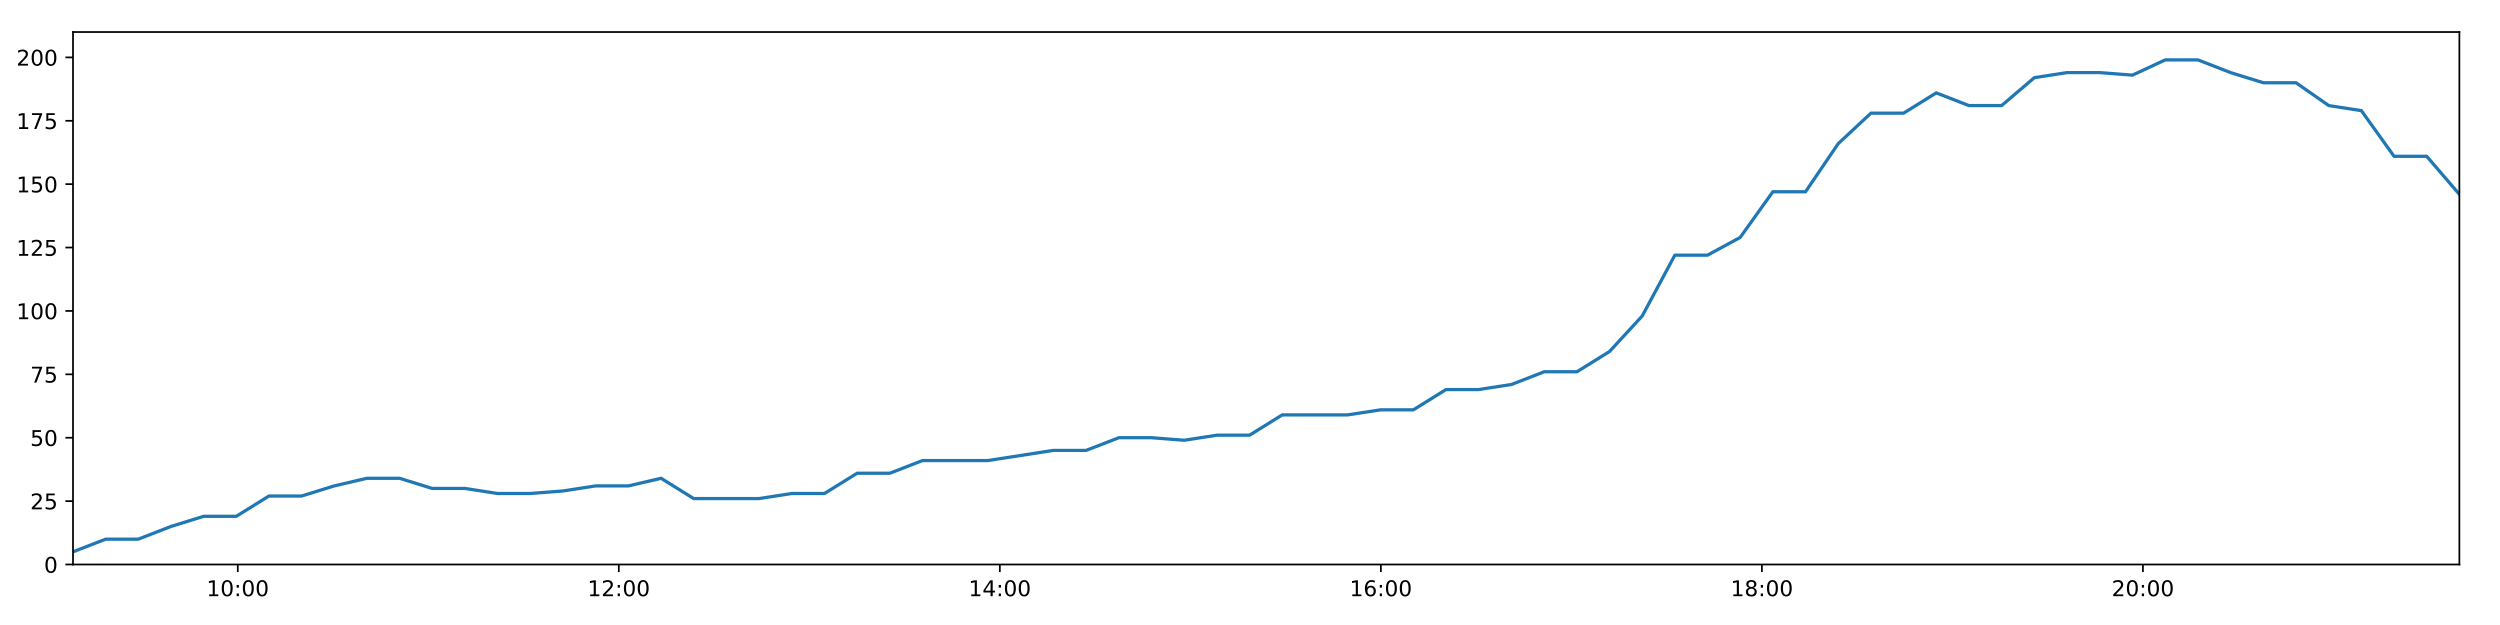
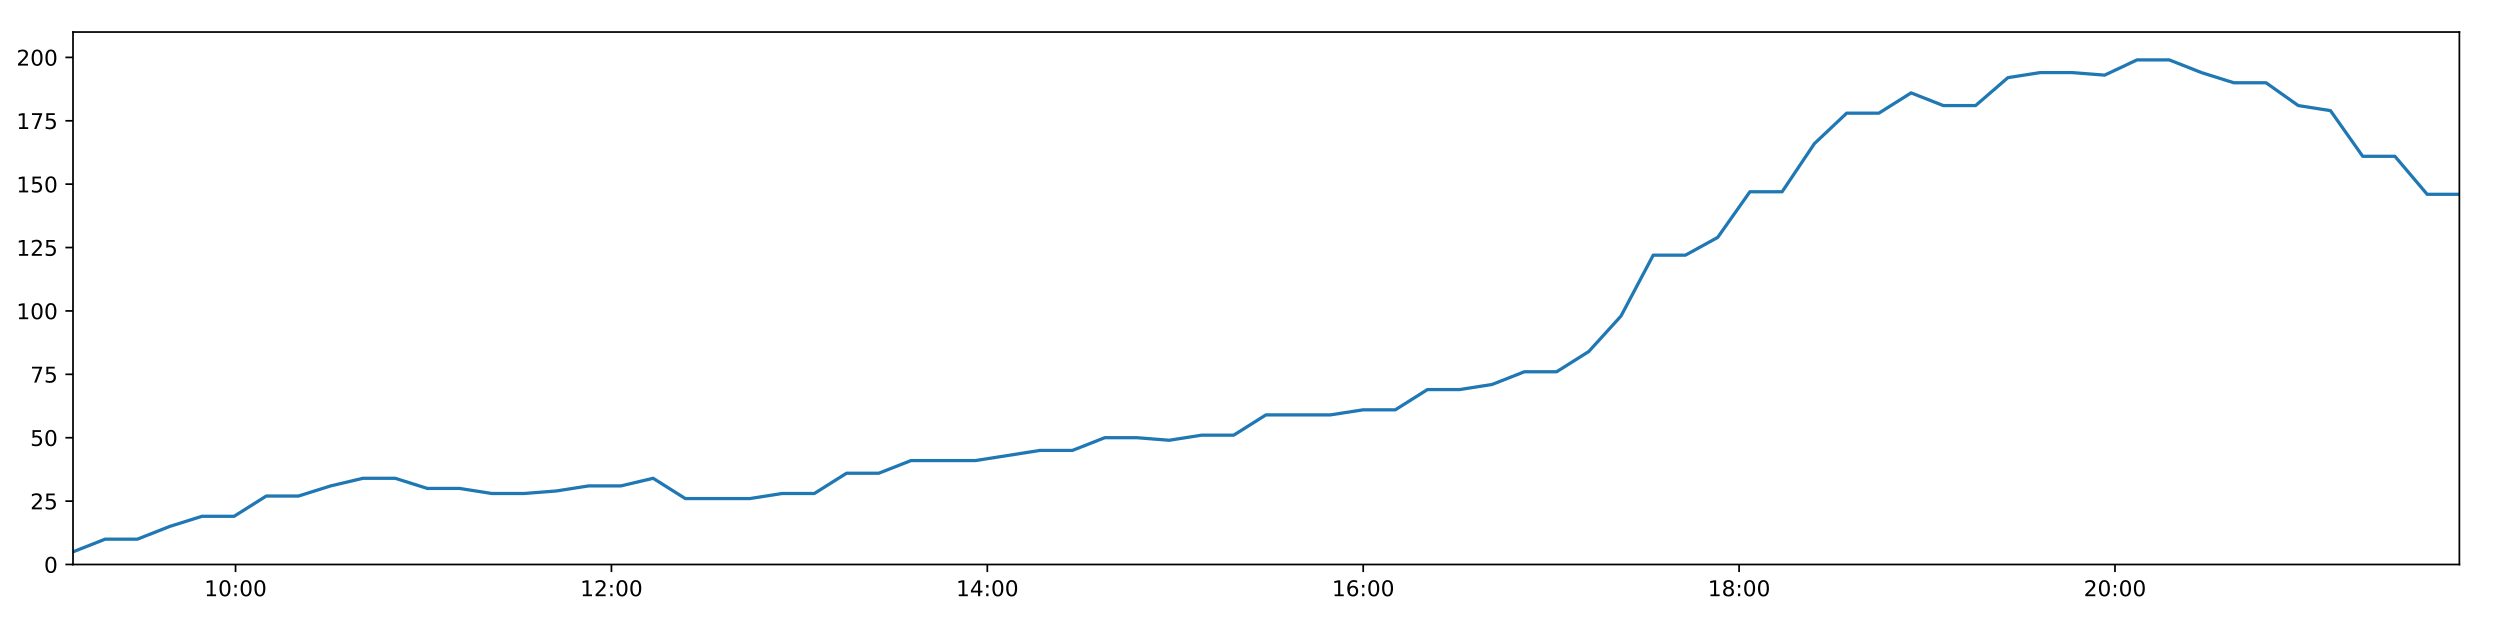
<svg xmlns="http://www.w3.org/2000/svg" xmlns:xlink="http://www.w3.org/1999/xlink" height="288pt" version="1.1" viewBox="0 0 1152 288" width="1152pt">
  <defs>
    <style type="text/css">
*{stroke-linecap:butt;stroke-linejoin:round;}
  </style>
  </defs>
  <g id="figure_1">
    <g id="patch_1">
      <path d="M 0 288  L 1152 288  L 1152 0  L 0 0  z " style="fill:#ffffff;" />
    </g>
    <g id="axes_1">
      <g id="patch_2">
        <path d="M 33.64 260.12  L 1133.28 260.12  L 1133.28 14.76  L 33.64 14.76  z " style="fill:#ffffff;" />
      </g>
      <g id="matplotlib.axis_1">
        <g id="xtick_1">
          <g id="line2d_1">
            <defs>
-               <path d="M 0 0  L 0 3.5  " id="mc479895304" style="stroke:#000000;stroke-width:0.8;" />
-             </defs>
-             <g>
-               <use style="stroke:#000000;stroke-width:0.8;" x="109.564" xlink:href="#mc479895304" y="260.12" />
+               <path d="M 0 0  L 0 3.5  " id="m5d1ec00178" style="stroke:#000000;stroke-width:0.8;" />
+             </defs>
+             <g>
+               <use style="stroke:#000000;stroke-width:0.8;" x="108.539" xlink:href="#m5d1ec00178" y="260.12" />
            </g>
          </g>
          <g id="text_1">
            <defs>
              <path d="M 12.406 8.297  L 28.516 8.297  L 28.516 63.922  L 10.984 60.406  L 10.984 69.391  L 28.422 72.906  L 38.281 72.906  L 38.281 8.297  L 54.391 8.297  L 54.391 0  L 12.406 0  z " id="DejaVuSans-49" />
              <path d="M 31.781 66.406  Q 24.172 66.406 20.328 58.906  Q 16.5 51.422 16.5 36.375  Q 16.5 21.391 20.328 13.891  Q 24.172 6.391 31.781 6.391  Q 39.453 6.391 43.281 13.891  Q 47.125 21.391 47.125 36.375  Q 47.125 51.422 43.281 58.906  Q 39.453 66.406 31.781 66.406  z M 31.781 74.219  Q 44.047 74.219 50.516 64.516  Q 56.984 54.828 56.984 36.375  Q 56.984 17.969 50.516 8.266  Q 44.047 -1.422 31.781 -1.422  Q 19.531 -1.422 13.062 8.266  Q 6.594 17.969 6.594 36.375  Q 6.594 54.828 13.062 64.516  Q 19.531 74.219 31.781 74.219  z " id="DejaVuSans-48" />
              <path d="M 11.719 12.406  L 22.016 12.406  L 22.016 0  L 11.719 0  z M 11.719 51.703  L 22.016 51.703  L 22.016 39.312  L 11.719 39.312  z " id="DejaVuSans-58" />
            </defs>
-             <g transform="translate(95.15476 274.7184)scale(0.1 -0.1)">
+             <g transform="translate(94.12979 274.7184)scale(0.1 -0.1)">
              <use xlink:href="#DejaVuSans-49" />
              <use x="63.623" xlink:href="#DejaVuSans-48" />
              <use x="127.246" xlink:href="#DejaVuSans-58" />
              <use x="160.938" xlink:href="#DejaVuSans-48" />
              <use x="224.561" xlink:href="#DejaVuSans-48" />
            </g>
          </g>
        </g>
        <g id="xtick_2">
          <g id="line2d_2">
            <g>
-               <use style="stroke:#000000;stroke-width:0.8;" x="285.143" xlink:href="#mc479895304" y="260.12" />
+               <use style="stroke:#000000;stroke-width:0.8;" x="281.748" xlink:href="#m5d1ec00178" y="260.12" />
            </g>
          </g>
          <g id="text_2">
            <defs>
              <path d="M 19.188 8.297  L 53.609 8.297  L 53.609 0  L 7.328 0  L 7.328 8.297  Q 12.938 14.109 22.625 23.891  Q 32.328 33.688 34.812 36.531  Q 39.547 41.844 41.422 45.531  Q 43.312 49.219 43.312 52.781  Q 43.312 58.594 39.234 62.25  Q 35.156 65.922 28.609 65.922  Q 23.969 65.922 18.812 64.312  Q 13.672 62.703 7.812 59.422  L 7.812 69.391  Q 13.766 71.781 18.938 73  Q 24.125 74.219 28.422 74.219  Q 39.75 74.219 46.484 68.547  Q 53.219 62.891 53.219 53.422  Q 53.219 48.922 51.531 44.891  Q 49.859 40.875 45.406 35.406  Q 44.188 33.984 37.641 27.219  Q 31.109 20.453 19.188 8.297  z " id="DejaVuSans-50" />
            </defs>
-             <g transform="translate(270.7338 274.7184)scale(0.1 -0.1)">
+             <g transform="translate(267.3385 274.7184)scale(0.1 -0.1)">
              <use xlink:href="#DejaVuSans-49" />
              <use x="63.623" xlink:href="#DejaVuSans-50" />
              <use x="127.246" xlink:href="#DejaVuSans-58" />
              <use x="160.938" xlink:href="#DejaVuSans-48" />
              <use x="224.561" xlink:href="#DejaVuSans-48" />
            </g>
          </g>
        </g>
        <g id="xtick_3">
          <g id="line2d_3">
            <g>
-               <use style="stroke:#000000;stroke-width:0.8;" x="460.722" xlink:href="#mc479895304" y="260.12" />
+               <use style="stroke:#000000;stroke-width:0.8;" x="454.957" xlink:href="#m5d1ec00178" y="260.12" />
            </g>
          </g>
          <g id="text_3">
            <defs>
              <path d="M 37.797 64.312  L 12.891 25.391  L 37.797 25.391  z M 35.203 72.906  L 47.609 72.906  L 47.609 25.391  L 58.016 25.391  L 58.016 17.188  L 47.609 17.188  L 47.609 0  L 37.797 0  L 37.797 17.188  L 4.891 17.188  L 4.891 26.703  z " id="DejaVuSans-52" />
            </defs>
-             <g transform="translate(446.3128 274.7184)scale(0.1 -0.1)">
+             <g transform="translate(440.5473 274.7184)scale(0.1 -0.1)">
              <use xlink:href="#DejaVuSans-49" />
              <use x="63.623" xlink:href="#DejaVuSans-52" />
              <use x="127.246" xlink:href="#DejaVuSans-58" />
              <use x="160.938" xlink:href="#DejaVuSans-48" />
              <use x="224.561" xlink:href="#DejaVuSans-48" />
            </g>
          </g>
        </g>
        <g id="xtick_4">
          <g id="line2d_4">
            <g>
-               <use style="stroke:#000000;stroke-width:0.8;" x="636.301" xlink:href="#mc479895304" y="260.12" />
+               <use style="stroke:#000000;stroke-width:0.8;" x="628.165" xlink:href="#m5d1ec00178" y="260.12" />
            </g>
          </g>
          <g id="text_4">
            <defs>
              <path d="M 33.016 40.375  Q 26.375 40.375 22.484 35.828  Q 18.609 31.297 18.609 23.391  Q 18.609 15.531 22.484 10.953  Q 26.375 6.391 33.016 6.391  Q 39.656 6.391 43.531 10.953  Q 47.406 15.531 47.406 23.391  Q 47.406 31.297 43.531 35.828  Q 39.656 40.375 33.016 40.375  z M 52.594 71.297  L 52.594 62.312  Q 48.875 64.062 45.094 64.984  Q 41.312 65.922 37.594 65.922  Q 27.828 65.922 22.672 59.328  Q 17.531 52.734 16.797 39.406  Q 19.672 43.656 24.016 45.922  Q 28.375 48.188 33.594 48.188  Q 44.578 48.188 50.953 41.516  Q 57.328 34.859 57.328 23.391  Q 57.328 12.156 50.688 5.359  Q 44.047 -1.422 33.016 -1.422  Q 20.359 -1.422 13.672 8.266  Q 6.984 17.969 6.984 36.375  Q 6.984 53.656 15.188 63.938  Q 23.391 74.219 37.203 74.219  Q 40.922 74.219 44.703 73.484  Q 48.484 72.75 52.594 71.297  z " id="DejaVuSans-54" />
            </defs>
-             <g transform="translate(621.8919 274.7184)scale(0.1 -0.1)">
+             <g transform="translate(613.756 274.7184)scale(0.1 -0.1)">
              <use xlink:href="#DejaVuSans-49" />
              <use x="63.623" xlink:href="#DejaVuSans-54" />
              <use x="127.246" xlink:href="#DejaVuSans-58" />
              <use x="160.938" xlink:href="#DejaVuSans-48" />
              <use x="224.561" xlink:href="#DejaVuSans-48" />
            </g>
          </g>
        </g>
        <g id="xtick_5">
          <g id="line2d_5">
            <g>
-               <use style="stroke:#000000;stroke-width:0.8;" x="811.88" xlink:href="#mc479895304" y="260.12" />
+               <use style="stroke:#000000;stroke-width:0.8;" x="801.374" xlink:href="#m5d1ec00178" y="260.12" />
            </g>
          </g>
          <g id="text_5">
            <defs>
              <path d="M 31.781 34.625  Q 24.75 34.625 20.719 30.859  Q 16.703 27.094 16.703 20.516  Q 16.703 13.922 20.719 10.156  Q 24.75 6.391 31.781 6.391  Q 38.812 6.391 42.859 10.172  Q 46.922 13.969 46.922 20.516  Q 46.922 27.094 42.891 30.859  Q 38.875 34.625 31.781 34.625  z M 21.922 38.812  Q 15.578 40.375 12.031 44.719  Q 8.5 49.078 8.5 55.328  Q 8.5 64.062 14.719 69.141  Q 20.953 74.219 31.781 74.219  Q 42.672 74.219 48.875 69.141  Q 55.078 64.062 55.078 55.328  Q 55.078 49.078 51.531 44.719  Q 48 40.375 41.703 38.812  Q 48.828 37.156 52.797 32.312  Q 56.781 27.484 56.781 20.516  Q 56.781 9.906 50.312 4.234  Q 43.844 -1.422 31.781 -1.422  Q 19.734 -1.422 13.25 4.234  Q 6.781 9.906 6.781 20.516  Q 6.781 27.484 10.781 32.312  Q 14.797 37.156 21.922 38.812  z M 18.312 54.391  Q 18.312 48.734 21.844 45.562  Q 25.391 42.391 31.781 42.391  Q 38.141 42.391 41.719 45.562  Q 45.312 48.734 45.312 54.391  Q 45.312 60.062 41.719 63.234  Q 38.141 66.406 31.781 66.406  Q 25.391 66.406 21.844 63.234  Q 18.312 60.062 18.312 54.391  z " id="DejaVuSans-56" />
            </defs>
-             <g transform="translate(797.4709 274.7184)scale(0.1 -0.1)">
+             <g transform="translate(786.9648 274.7184)scale(0.1 -0.1)">
              <use xlink:href="#DejaVuSans-49" />
              <use x="63.623" xlink:href="#DejaVuSans-56" />
              <use x="127.246" xlink:href="#DejaVuSans-58" />
              <use x="160.938" xlink:href="#DejaVuSans-48" />
              <use x="224.561" xlink:href="#DejaVuSans-48" />
            </g>
          </g>
        </g>
        <g id="xtick_6">
          <g id="line2d_6">
            <g>
-               <use style="stroke:#000000;stroke-width:0.8;" x="987.459" xlink:href="#mc479895304" y="260.12" />
+               <use style="stroke:#000000;stroke-width:0.8;" x="974.583" xlink:href="#m5d1ec00178" y="260.12" />
            </g>
          </g>
          <g id="text_6">
-             <g transform="translate(973.05 274.7184)scale(0.1 -0.1)">
+             <g transform="translate(960.1736 274.7184)scale(0.1 -0.1)">
              <use xlink:href="#DejaVuSans-50" />
              <use x="63.623" xlink:href="#DejaVuSans-48" />
              <use x="127.246" xlink:href="#DejaVuSans-58" />
              <use x="160.938" xlink:href="#DejaVuSans-48" />
              <use x="224.561" xlink:href="#DejaVuSans-48" />
            </g>
          </g>
        </g>
      </g>
      <g id="matplotlib.axis_2">
        <g id="ytick_1">
          <g id="line2d_7">
            <defs>
-               <path d="M 0 0  L -3.5 0  " id="m6c0de92d34" style="stroke:#000000;stroke-width:0.8;" />
-             </defs>
-             <g>
-               <use style="stroke:#000000;stroke-width:0.8;" x="33.64" xlink:href="#m6c0de92d34" y="260.12" />
+               <path d="M 0 0  L -3.5 0  " id="m1086cf2a09" style="stroke:#000000;stroke-width:0.8;" />
+             </defs>
+             <g>
+               <use style="stroke:#000000;stroke-width:0.8;" x="33.64" xlink:href="#m1086cf2a09" y="260.12" />
            </g>
          </g>
          <g id="text_7">
            <g transform="translate(20.2775 263.9192)scale(0.1 -0.1)">
              <use xlink:href="#DejaVuSans-48" />
            </g>
          </g>
        </g>
        <g id="ytick_2">
          <g id="line2d_8">
            <g>
-               <use style="stroke:#000000;stroke-width:0.8;" x="33.64" xlink:href="#m6c0de92d34" y="230.91" />
+               <use style="stroke:#000000;stroke-width:0.8;" x="33.64" xlink:href="#m1086cf2a09" y="230.91" />
            </g>
          </g>
          <g id="text_8">
            <defs>
              <path d="M 10.797 72.906  L 49.516 72.906  L 49.516 64.594  L 19.828 64.594  L 19.828 46.734  Q 21.969 47.469 24.109 47.828  Q 26.266 48.188 28.422 48.188  Q 40.625 48.188 47.75 41.5  Q 54.891 34.812 54.891 23.391  Q 54.891 11.625 47.562 5.094  Q 40.234 -1.422 26.906 -1.422  Q 22.312 -1.422 17.547 -0.641  Q 12.797 0.141 7.719 1.703  L 7.719 11.625  Q 12.109 9.234 16.797 8.062  Q 21.484 6.891 26.703 6.891  Q 35.156 6.891 40.078 11.328  Q 45.016 15.766 45.016 23.391  Q 45.016 31 40.078 35.438  Q 35.156 39.891 26.703 39.891  Q 22.75 39.891 18.812 39.016  Q 14.891 38.141 10.797 36.281  z " id="DejaVuSans-53" />
            </defs>
            <g transform="translate(13.915 234.7097)scale(0.1 -0.1)">
              <use xlink:href="#DejaVuSans-50" />
              <use x="63.623" xlink:href="#DejaVuSans-53" />
            </g>
          </g>
        </g>
        <g id="ytick_3">
          <g id="line2d_9">
            <g>
-               <use style="stroke:#000000;stroke-width:0.8;" x="33.64" xlink:href="#m6c0de92d34" y="201.701" />
+               <use style="stroke:#000000;stroke-width:0.8;" x="33.64" xlink:href="#m1086cf2a09" y="201.701" />
            </g>
          </g>
          <g id="text_9">
            <g transform="translate(13.915 205.5002)scale(0.1 -0.1)">
              <use xlink:href="#DejaVuSans-53" />
              <use x="63.623" xlink:href="#DejaVuSans-48" />
            </g>
          </g>
        </g>
        <g id="ytick_4">
          <g id="line2d_10">
            <g>
-               <use style="stroke:#000000;stroke-width:0.8;" x="33.64" xlink:href="#m6c0de92d34" y="172.491" />
+               <use style="stroke:#000000;stroke-width:0.8;" x="33.64" xlink:href="#m1086cf2a09" y="172.491" />
            </g>
          </g>
          <g id="text_10">
            <defs>
              <path d="M 8.203 72.906  L 55.078 72.906  L 55.078 68.703  L 28.609 0  L 18.312 0  L 43.219 64.594  L 8.203 64.594  z " id="DejaVuSans-55" />
            </defs>
            <g transform="translate(13.915 176.2906)scale(0.1 -0.1)">
              <use xlink:href="#DejaVuSans-55" />
              <use x="63.623" xlink:href="#DejaVuSans-53" />
            </g>
          </g>
        </g>
        <g id="ytick_5">
          <g id="line2d_11">
            <g>
-               <use style="stroke:#000000;stroke-width:0.8;" x="33.64" xlink:href="#m6c0de92d34" y="143.282" />
+               <use style="stroke:#000000;stroke-width:0.8;" x="33.64" xlink:href="#m1086cf2a09" y="143.282" />
            </g>
          </g>
          <g id="text_11">
            <g transform="translate(7.5525 147.0811)scale(0.1 -0.1)">
              <use xlink:href="#DejaVuSans-49" />
              <use x="63.623" xlink:href="#DejaVuSans-48" />
              <use x="127.246" xlink:href="#DejaVuSans-48" />
            </g>
          </g>
        </g>
        <g id="ytick_6">
          <g id="line2d_12">
            <g>
-               <use style="stroke:#000000;stroke-width:0.8;" x="33.64" xlink:href="#m6c0de92d34" y="114.072" />
+               <use style="stroke:#000000;stroke-width:0.8;" x="33.64" xlink:href="#m1086cf2a09" y="114.072" />
            </g>
          </g>
          <g id="text_12">
            <g transform="translate(7.5525 117.8716)scale(0.1 -0.1)">
              <use xlink:href="#DejaVuSans-49" />
              <use x="63.623" xlink:href="#DejaVuSans-50" />
              <use x="127.246" xlink:href="#DejaVuSans-53" />
            </g>
          </g>
        </g>
        <g id="ytick_7">
          <g id="line2d_13">
            <g>
-               <use style="stroke:#000000;stroke-width:0.8;" x="33.64" xlink:href="#m6c0de92d34" y="84.863" />
+               <use style="stroke:#000000;stroke-width:0.8;" x="33.64" xlink:href="#m1086cf2a09" y="84.863" />
            </g>
          </g>
          <g id="text_13">
            <g transform="translate(7.5525 88.66208)scale(0.1 -0.1)">
              <use xlink:href="#DejaVuSans-49" />
              <use x="63.623" xlink:href="#DejaVuSans-53" />
              <use x="127.246" xlink:href="#DejaVuSans-48" />
            </g>
          </g>
        </g>
        <g id="ytick_8">
          <g id="line2d_14">
            <g>
-               <use style="stroke:#000000;stroke-width:0.8;" x="33.64" xlink:href="#m6c0de92d34" y="55.653" />
+               <use style="stroke:#000000;stroke-width:0.8;" x="33.64" xlink:href="#m1086cf2a09" y="55.653" />
            </g>
          </g>
          <g id="text_14">
            <g transform="translate(7.5525 59.45255)scale(0.1 -0.1)">
              <use xlink:href="#DejaVuSans-49" />
              <use x="63.623" xlink:href="#DejaVuSans-55" />
              <use x="127.246" xlink:href="#DejaVuSans-53" />
            </g>
          </g>
        </g>
        <g id="ytick_9">
          <g id="line2d_15">
            <g>
-               <use style="stroke:#000000;stroke-width:0.8;" x="33.64" xlink:href="#m6c0de92d34" y="26.444" />
+               <use style="stroke:#000000;stroke-width:0.8;" x="33.64" xlink:href="#m1086cf2a09" y="26.444" />
            </g>
          </g>
          <g id="text_15">
            <g transform="translate(7.5525 30.24303)scale(0.1 -0.1)">
              <use xlink:href="#DejaVuSans-50" />
              <use x="63.623" xlink:href="#DejaVuSans-48" />
              <use x="127.246" xlink:href="#DejaVuSans-48" />
            </g>
          </g>
        </g>
      </g>
      <g id="line2d_16">
-         <path clip-path="url(#p1650e8ab1f)" d="M 33.64 254.278  L 48.683 248.436  L 63.724 248.436  L 78.772 242.594  L 93.821 237.921  L 108.863 237.921  L 123.915 228.574  L 138.97 228.574  L 154.018 223.9  L 169.058 220.395  L 184.112 220.395  L 199.159 225.069  L 214.221 225.069  L 229.281 227.405  L 244.359 227.405  L 259.444 226.237  L 274.52 223.9  L 289.567 223.9  L 304.619 220.395  L 319.665 229.742  L 334.727 229.742  L 349.779 229.742  L 364.855 227.405  L 379.919 227.405  L 394.967 218.058  L 410.038 218.058  L 425.098 212.216  L 440.154 212.216  L 455.217 212.216  L 470.277 209.88  L 485.337 207.543  L 500.476 207.543  L 515.564 201.701  L 530.659 201.701  L 545.708 202.869  L 560.756 200.533  L 575.795 200.533  L 590.837 191.186  L 605.89 191.186  L 620.936 191.186  L 636.23 188.849  L 651.281 188.849  L 666.322 179.502  L 681.421 179.502  L 696.485 177.165  L 711.538 171.323  L 726.62 171.323  L 741.661 161.976  L 756.724 145.619  L 771.768 117.578  L 786.82 117.578  L 801.881 109.399  L 816.926 88.368  L 831.976 88.368  L 847.064 66.169  L 862.123 52.148  L 877.174 52.148  L 892.217 42.801  L 907.269 48.643  L 922.348 48.643  L 937.424 35.791  L 952.466 33.454  L 967.539 33.454  L 982.633 34.622  L 997.711 27.612  L 1012.827 27.612  L 1027.871 33.454  L 1042.947 38.128  L 1057.988 38.128  L 1073.075 48.643  L 1088.112 50.98  L 1103.162 72.011  L 1118.204 72.011  L 1133.28 89.536  " style="fill:none;stroke:#1f77b4;stroke-linecap:square;stroke-width:1.5;" />
+         <path clip-path="url(#pf0e36898f1)" d="M 33.64 254.278  L 48.479 248.436  L 63.318 248.436  L 78.163 242.594  L 93.009 237.921  L 107.847 237.921  L 122.696 228.574  L 137.548 228.574  L 152.393 223.9  L 167.23 220.395  L 182.081 220.395  L 196.924 225.069  L 211.783 225.069  L 226.64 227.405  L 241.514 227.405  L 256.395 226.237  L 271.268 223.9  L 286.112 223.9  L 300.961 220.395  L 315.803 229.742  L 330.663 229.742  L 345.511 229.742  L 360.384 227.405  L 375.244 227.405  L 390.09 218.058  L 404.956 218.058  L 419.813 212.216  L 434.667 212.216  L 449.525 212.216  L 464.382 209.88  L 479.239 207.543  L 494.174 207.543  L 509.058 201.701  L 523.949 201.701  L 538.795 202.869  L 553.64 200.533  L 568.476 200.533  L 583.315 191.186  L 598.165 191.186  L 613.008 191.186  L 628.095 188.849  L 642.943 188.849  L 657.781 179.502  L 672.676 179.502  L 687.537 177.165  L 702.386 171.323  L 717.264 171.323  L 732.103 161.976  L 746.962 145.619  L 761.803 117.578  L 776.652 117.578  L 791.51 109.399  L 806.352 88.368  L 821.199 88.368  L 836.083 66.169  L 850.939 52.148  L 865.786 52.148  L 880.626 42.801  L 895.475 48.643  L 910.351 48.643  L 925.223 35.791  L 940.062 33.454  L 954.931 33.454  L 969.822 34.622  L 984.696 27.612  L 999.608 27.612  L 1014.449 33.454  L 1029.321 38.128  L 1044.159 38.128  L 1059.043 48.643  L 1073.877 50.98  L 1088.724 72.011  L 1103.563 72.011  L 1118.435 89.536  L 1133.28 89.536  " style="fill:none;stroke:#1f77b4;stroke-linecap:square;stroke-width:1.5;" />
      </g>
      <g id="patch_3">
        <path d="M 33.64 260.12  L 33.64 14.76  " style="fill:none;stroke:#000000;stroke-linecap:square;stroke-linejoin:miter;stroke-width:0.8;" />
      </g>
      <g id="patch_4">
        <path d="M 1133.28 260.12  L 1133.28 14.76  " style="fill:none;stroke:#000000;stroke-linecap:square;stroke-linejoin:miter;stroke-width:0.8;" />
      </g>
      <g id="patch_5">
        <path d="M 33.64 260.12  L 1133.28 260.12  " style="fill:none;stroke:#000000;stroke-linecap:square;stroke-linejoin:miter;stroke-width:0.8;" />
      </g>
      <g id="patch_6">
        <path d="M 33.64 14.76  L 1133.28 14.76  " style="fill:none;stroke:#000000;stroke-linecap:square;stroke-linejoin:miter;stroke-width:0.8;" />
      </g>
    </g>
  </g>
  <defs>
-     <clipPath id="p1650e8ab1f">
+     <clipPath id="pf0e36898f1">
      <rect height="245.36" width="1099.64" x="33.64" y="14.76" />
    </clipPath>
  </defs>
</svg>
